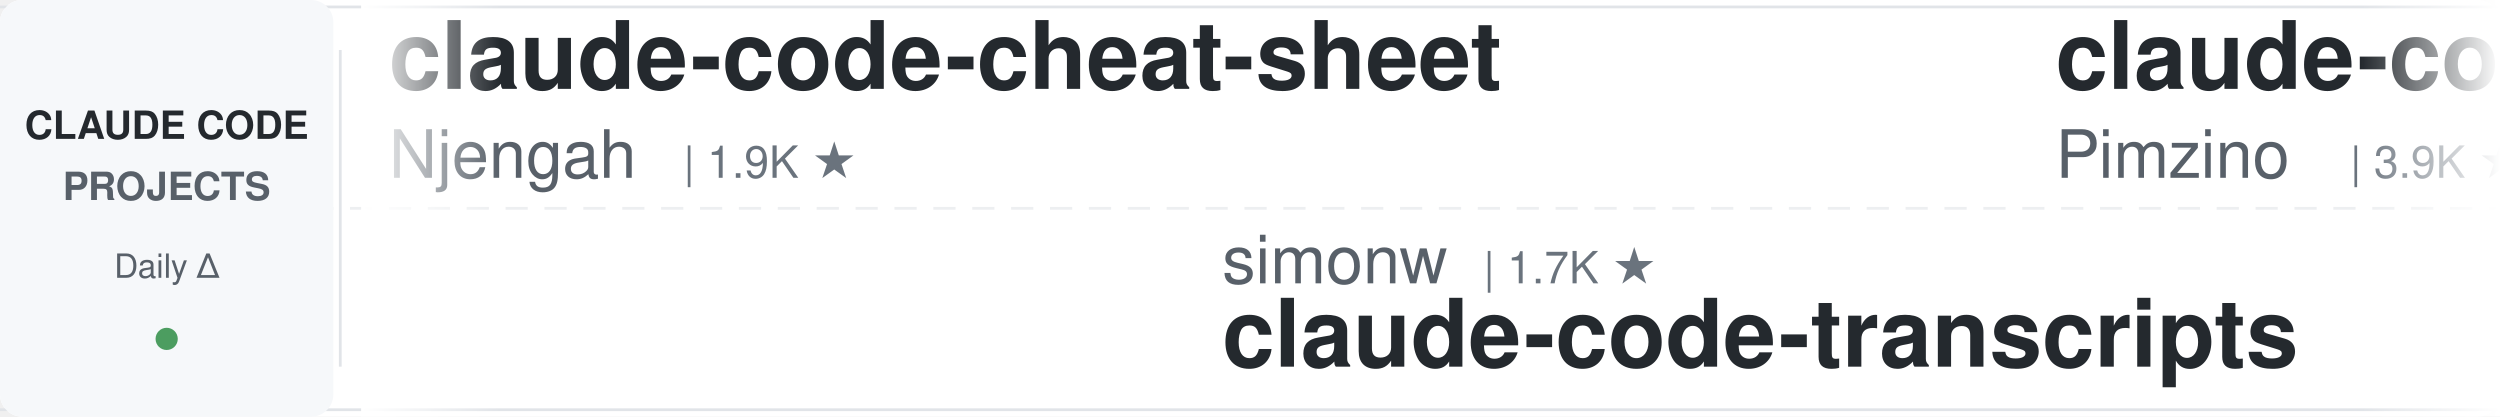
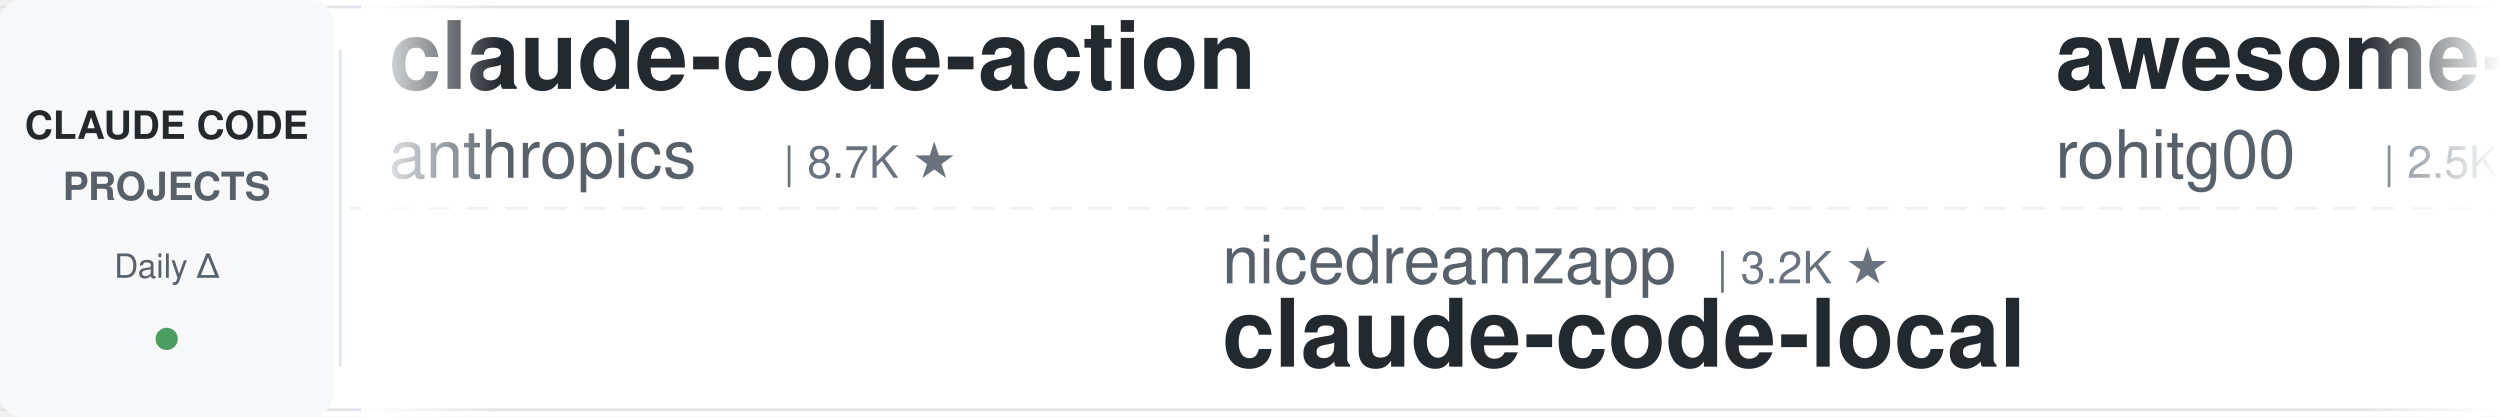
<svg xmlns="http://www.w3.org/2000/svg" width="900" height="150">
  <defs>
    <linearGradient id="leftFade" x1="0%" y1="0%" x2="100%" y2="0%">
      <stop offset="0%" style="stop-color:#ffffff;stop-opacity:1" />
      <stop offset="100%" style="stop-color:#ffffff;stop-opacity:0" />
    </linearGradient>
    <linearGradient id="rightFade" x1="0%" y1="0%" x2="100%" y2="0%">
      <stop offset="0%" style="stop-color:#ffffff;stop-opacity:0" />
      <stop offset="100%" style="stop-color:#ffffff;stop-opacity:1" />
    </linearGradient>
  </defs>
  <rect width="900" height="150" fill="#ffffff" rx="8" />
  <rect x="0" y="2" width="900" height="1" fill="#e1e4e8" />
  <rect x="0" y="147" width="900" height="1" fill="#e1e4e8" />
  <line x1="0" y1="75" x2="900" y2="75" stroke="#e1e4e8" stroke-width="1" stroke-dasharray="8 6" opacity="0.6" />
  <rect x="0" y="0" width="120" height="150" fill="#f6f8fa" rx="8" />
  <text x="60" y="50" font-family="-apple-system, BlinkMacSystemFont, 'Segoe UI', Helvetica, Arial, sans-serif" font-size="14" font-weight="600" fill="#24292e" text-anchor="middle">CLAUDE CODE</text>
  <text x="60" y="72" font-family="-apple-system, BlinkMacSystemFont, 'Segoe UI', Helvetica, Arial, sans-serif" font-size="14" font-weight="600" fill="#586069" text-anchor="middle">PROJECTS</text>
  <text x="60" y="100" font-family="-apple-system, BlinkMacSystemFont, 'Segoe UI', Helvetica, Arial, sans-serif" font-size="12" font-weight="500" fill="#586069" text-anchor="middle">Daily Δ</text>
  <circle cx="60" cy="122" r="4" fill="#22863a" opacity="0.8" />
  <rect x="122" y="18" width="1" height="114" fill="#e1e4e8" />
  <clipPath id="tickerClip">
    <rect x="130" y="0" width="770" height="150" />
  </clipPath>
  <g clip-path="url(#tickerClip)">
    <g id="tickerItems">
      <animateTransform attributeName="transform" attributeType="XML" type="translate" from="0 0" to="-3000 0" dur="54s" repeatCount="indefinite" />
      <g transform="translate(0, 0)">
-         <text x="140" y="32" font-family="-apple-system, BlinkMacSystemFont, 'Segoe UI', Helvetica, Arial, sans-serif" font-size="34" font-weight="600" fill="#24292e">claude-code-cheat-sheet</text>
-         <text x="140" y="64" font-family="-apple-system, BlinkMacSystemFont, 'Segoe UI', Helvetica, Arial, sans-serif" font-size="24" font-weight="400" fill="#586069">Njengah</text>
-         <text x="246" y="64" font-family="-apple-system, BlinkMacSystemFont, 'Segoe UI', Helvetica, Arial, sans-serif" font-size="16" font-weight="500" fill="#6a737d">| 1.9K ★</text>
+         <text x="140" y="32" font-family="-apple-system, BlinkMacSystemFont, 'Segoe UI', Helvetica, Arial, sans-serif" font-size="34" font-weight="600" fill="#24292e">claude-code-action</text>
+         <text x="140" y="64" font-family="-apple-system, BlinkMacSystemFont, 'Segoe UI', Helvetica, Arial, sans-serif" font-size="24" font-weight="400" fill="#586069">anthropics</text>
+         <text x="282" y="64" font-family="-apple-system, BlinkMacSystemFont, 'Segoe UI', Helvetica, Arial, sans-serif" font-size="16" font-weight="500" fill="#6a737d">| 8.7K ★</text>
      </g>
      <g transform="translate(300, 0)">
-         <text x="140" y="102" font-family="-apple-system, BlinkMacSystemFont, 'Segoe UI', Helvetica, Arial, sans-serif" font-size="24" font-weight="400" fill="#586069">simonw</text>
-         <text x="234" y="102" font-family="-apple-system, BlinkMacSystemFont, 'Segoe UI', Helvetica, Arial, sans-serif" font-size="16" font-weight="500" fill="#6a737d">| 1.7K ★</text>
-         <text x="140" y="132" font-family="-apple-system, BlinkMacSystemFont, 'Segoe UI', Helvetica, Arial, sans-serif" font-size="34" font-weight="600" fill="#24292e">claude-code-transcripts</text>
+         <text x="140" y="102" font-family="-apple-system, BlinkMacSystemFont, 'Segoe UI', Helvetica, Arial, sans-serif" font-size="24" font-weight="400" fill="#586069">nicedreamzapp</text>
+         <text x="318" y="102" font-family="-apple-system, BlinkMacSystemFont, 'Segoe UI', Helvetica, Arial, sans-serif" font-size="16" font-weight="500" fill="#6a737d">| 3.2K ★</text>
+         <text x="140" y="132" font-family="-apple-system, BlinkMacSystemFont, 'Segoe UI', Helvetica, Arial, sans-serif" font-size="34" font-weight="600" fill="#24292e">claude-code-local</text>
      </g>
      <g transform="translate(600, 0)">
-         <text x="140" y="32" font-family="-apple-system, BlinkMacSystemFont, 'Segoe UI', Helvetica, Arial, sans-serif" font-size="34" font-weight="600" fill="#24292e">claude-code-spec-workflo...</text>
-         <text x="140" y="64" font-family="-apple-system, BlinkMacSystemFont, 'Segoe UI', Helvetica, Arial, sans-serif" font-size="24" font-weight="400" fill="#586069">Pimzino</text>
-         <text x="246" y="64" font-family="-apple-system, BlinkMacSystemFont, 'Segoe UI', Helvetica, Arial, sans-serif" font-size="16" font-weight="500" fill="#6a737d">| 3.9K ★</text>
+         <text x="140" y="32" font-family="-apple-system, BlinkMacSystemFont, 'Segoe UI', Helvetica, Arial, sans-serif" font-size="34" font-weight="600" fill="#24292e">awesome-claude-code-tool...</text>
+         <text x="140" y="64" font-family="-apple-system, BlinkMacSystemFont, 'Segoe UI', Helvetica, Arial, sans-serif" font-size="24" font-weight="400" fill="#586069">rohitg00</text>
+         <text x="258" y="64" font-family="-apple-system, BlinkMacSystemFont, 'Segoe UI', Helvetica, Arial, sans-serif" font-size="16" font-weight="500" fill="#6a737d">| 2.5K ★</text>
      </g>
      <g transform="translate(900, 0)">
-         <text x="140" y="102" font-family="-apple-system, BlinkMacSystemFont, 'Segoe UI', Helvetica, Arial, sans-serif" font-size="24" font-weight="400" fill="#586069">https-deeplearning-ai</text>
-         <text x="414" y="102" font-family="-apple-system, BlinkMacSystemFont, 'Segoe UI', Helvetica, Arial, sans-serif" font-size="16" font-weight="500" fill="#6a737d">| 544 ★</text>
-         <text x="140" y="132" font-family="-apple-system, BlinkMacSystemFont, 'Segoe UI', Helvetica, Arial, sans-serif" font-size="34" font-weight="600" fill="#24292e">sc-claude-code-files</text>
+         <text x="140" y="102" font-family="-apple-system, BlinkMacSystemFont, 'Segoe UI', Helvetica, Arial, sans-serif" font-size="24" font-weight="400" fill="#586069">Windy3f3f3f3f</text>
+         <text x="318" y="102" font-family="-apple-system, BlinkMacSystemFont, 'Segoe UI', Helvetica, Arial, sans-serif" font-size="16" font-weight="500" fill="#6a737d">| 3.5K ★</text>
+         <text x="140" y="132" font-family="-apple-system, BlinkMacSystemFont, 'Segoe UI', Helvetica, Arial, sans-serif" font-size="34" font-weight="600" fill="#24292e">how-claude-code-works</text>
      </g>
      <g transform="translate(1200, 0)">
-         <text x="140" y="32" font-family="-apple-system, BlinkMacSystemFont, 'Segoe UI', Helvetica, Arial, sans-serif" font-size="34" font-weight="600" fill="#24292e">claude-code-hub</text>
-         <text x="140" y="64" font-family="-apple-system, BlinkMacSystemFont, 'Segoe UI', Helvetica, Arial, sans-serif" font-size="24" font-weight="400" fill="#586069">ding113</text>
-         <text x="246" y="64" font-family="-apple-system, BlinkMacSystemFont, 'Segoe UI', Helvetica, Arial, sans-serif" font-size="16" font-weight="500" fill="#6a737d">| 3.3K ★</text>
-       </g>
-       <g transform="translate(1500, 0)">
-         <text x="140" y="102" font-family="-apple-system, BlinkMacSystemFont, 'Segoe UI', Helvetica, Arial, sans-serif" font-size="24" font-weight="400" fill="#586069">Yuyz0112</text>
-         <text x="258" y="102" font-family="-apple-system, BlinkMacSystemFont, 'Segoe UI', Helvetica, Arial, sans-serif" font-size="16" font-weight="500" fill="#6a737d">| 2.4K ★</text>
-         <text x="140" y="132" font-family="-apple-system, BlinkMacSystemFont, 'Segoe UI', Helvetica, Arial, sans-serif" font-size="34" font-weight="600" fill="#24292e">claude-code-reverse</text>
-       </g>
-       <g transform="translate(1800, 0)">
        <text x="140" y="32" font-family="-apple-system, BlinkMacSystemFont, 'Segoe UI', Helvetica, Arial, sans-serif" font-size="34" font-weight="600" fill="#24292e">claude-code-from-scratch</text>
        <text x="140" y="64" font-family="-apple-system, BlinkMacSystemFont, 'Segoe UI', Helvetica, Arial, sans-serif" font-size="24" font-weight="400" fill="#586069">Windy3f3f3f3f</text>
        <text x="318" y="64" font-family="-apple-system, BlinkMacSystemFont, 'Segoe UI', Helvetica, Arial, sans-serif" font-size="16" font-weight="500" fill="#6a737d">| 2.6K ★</text>
      </g>
+       <g transform="translate(1500, 0)">
+         <text x="140" y="102" font-family="-apple-system, BlinkMacSystemFont, 'Segoe UI', Helvetica, Arial, sans-serif" font-size="24" font-weight="400" fill="#586069">shareAI-lab</text>
+         <text x="294" y="102" font-family="-apple-system, BlinkMacSystemFont, 'Segoe UI', Helvetica, Arial, sans-serif" font-size="16" font-weight="500" fill="#6a737d">| 75.2K ★</text>
+         <text x="140" y="132" font-family="-apple-system, BlinkMacSystemFont, 'Segoe UI', Helvetica, Arial, sans-serif" font-size="34" font-weight="600" fill="#24292e">learn-claude-code</text>
+       </g>
+       <g transform="translate(1800, 0)">
+         <text x="140" y="32" font-family="-apple-system, BlinkMacSystemFont, 'Segoe UI', Helvetica, Arial, sans-serif" font-size="34" font-weight="600" fill="#24292e">oh-my-claudecode</text>
+         <text x="140" y="64" font-family="-apple-system, BlinkMacSystemFont, 'Segoe UI', Helvetica, Arial, sans-serif" font-size="24" font-weight="400" fill="#586069">Yeachan-Heo</text>
+         <text x="294" y="64" font-family="-apple-system, BlinkMacSystemFont, 'Segoe UI', Helvetica, Arial, sans-serif" font-size="16" font-weight="500" fill="#6a737d">| 38.8K ★</text>
+       </g>
      <g transform="translate(2100, 0)">
-         <text x="140" y="102" font-family="-apple-system, BlinkMacSystemFont, 'Segoe UI', Helvetica, Arial, sans-serif" font-size="24" font-weight="400" fill="#586069">centminmod</text>
-         <text x="282" y="102" font-family="-apple-system, BlinkMacSystemFont, 'Segoe UI', Helvetica, Arial, sans-serif" font-size="16" font-weight="500" fill="#6a737d">| 2.6K ★</text>
-         <text x="140" y="132" font-family="-apple-system, BlinkMacSystemFont, 'Segoe UI', Helvetica, Arial, sans-serif" font-size="34" font-weight="600" fill="#24292e">my-claude-code-setup</text>
+         <text x="140" y="102" font-family="-apple-system, BlinkMacSystemFont, 'Segoe UI', Helvetica, Arial, sans-serif" font-size="24" font-weight="400" fill="#586069">Pimzino</text>
+         <text x="246" y="102" font-family="-apple-system, BlinkMacSystemFont, 'Segoe UI', Helvetica, Arial, sans-serif" font-size="16" font-weight="500" fill="#6a737d">| 3.9K ★</text>
+         <text x="140" y="132" font-family="-apple-system, BlinkMacSystemFont, 'Segoe UI', Helvetica, Arial, sans-serif" font-size="34" font-weight="600" fill="#24292e">claude-code-spec-workflo...</text>
      </g>
      <g transform="translate(2400, 0)">
+         <text x="140" y="32" font-family="-apple-system, BlinkMacSystemFont, 'Segoe UI', Helvetica, Arial, sans-serif" font-size="34" font-weight="600" fill="#24292e">claude-code-rust</text>
+         <text x="140" y="64" font-family="-apple-system, BlinkMacSystemFont, 'Segoe UI', Helvetica, Arial, sans-serif" font-size="24" font-weight="400" fill="#586069">lorryjovens-hub</text>
+         <text x="342" y="64" font-family="-apple-system, BlinkMacSystemFont, 'Segoe UI', Helvetica, Arial, sans-serif" font-size="16" font-weight="500" fill="#6a737d">| 1.7K ★</text>
+       </g>
+       <g transform="translate(2700, 0)">
+         <text x="140" y="102" font-family="-apple-system, BlinkMacSystemFont, 'Segoe UI', Helvetica, Arial, sans-serif" font-size="24" font-weight="400" fill="#586069">multica-ai</text>
+         <text x="282" y="102" font-family="-apple-system, BlinkMacSystemFont, 'Segoe UI', Helvetica, Arial, sans-serif" font-size="16" font-weight="500" fill="#6a737d">| 206.8K ★</text>
+         <text x="140" y="132" font-family="-apple-system, BlinkMacSystemFont, 'Segoe UI', Helvetica, Arial, sans-serif" font-size="34" font-weight="600" fill="#24292e">andrej-karpathy-skills</text>
+       </g>
+       <g transform="translate(3000, 0)">
        <text x="140" y="32" font-family="-apple-system, BlinkMacSystemFont, 'Segoe UI', Helvetica, Arial, sans-serif" font-size="34" font-weight="600" fill="#24292e">claude-code-action</text>
        <text x="140" y="64" font-family="-apple-system, BlinkMacSystemFont, 'Segoe UI', Helvetica, Arial, sans-serif" font-size="24" font-weight="400" fill="#586069">anthropics</text>
        <text x="282" y="64" font-family="-apple-system, BlinkMacSystemFont, 'Segoe UI', Helvetica, Arial, sans-serif" font-size="16" font-weight="500" fill="#6a737d">| 8.7K ★</text>
      </g>
-       <g transform="translate(2700, 0)">
-         <text x="140" y="102" font-family="-apple-system, BlinkMacSystemFont, 'Segoe UI', Helvetica, Arial, sans-serif" font-size="24" font-weight="400" fill="#586069">anthropics</text>
-         <text x="282" y="102" font-family="-apple-system, BlinkMacSystemFont, 'Segoe UI', Helvetica, Arial, sans-serif" font-size="16" font-weight="500" fill="#6a737d">| 6.0K ★</text>
-         <text x="140" y="132" font-family="-apple-system, BlinkMacSystemFont, 'Segoe UI', Helvetica, Arial, sans-serif" font-size="34" font-weight="600" fill="#24292e">claude-code-security-rev...</text>
-       </g>
-       <g transform="translate(3000, 0)">
-         <text x="140" y="32" font-family="-apple-system, BlinkMacSystemFont, 'Segoe UI', Helvetica, Arial, sans-serif" font-size="34" font-weight="600" fill="#24292e">claude-code-cheat-sheet</text>
-         <text x="140" y="64" font-family="-apple-system, BlinkMacSystemFont, 'Segoe UI', Helvetica, Arial, sans-serif" font-size="24" font-weight="400" fill="#586069">Njengah</text>
-         <text x="246" y="64" font-family="-apple-system, BlinkMacSystemFont, 'Segoe UI', Helvetica, Arial, sans-serif" font-size="16" font-weight="500" fill="#6a737d">| 1.9K ★</text>
-       </g>
      <g transform="translate(3300, 0)">
-         <text x="140" y="102" font-family="-apple-system, BlinkMacSystemFont, 'Segoe UI', Helvetica, Arial, sans-serif" font-size="24" font-weight="400" fill="#586069">simonw</text>
-         <text x="234" y="102" font-family="-apple-system, BlinkMacSystemFont, 'Segoe UI', Helvetica, Arial, sans-serif" font-size="16" font-weight="500" fill="#6a737d">| 1.7K ★</text>
-         <text x="140" y="132" font-family="-apple-system, BlinkMacSystemFont, 'Segoe UI', Helvetica, Arial, sans-serif" font-size="34" font-weight="600" fill="#24292e">claude-code-transcripts</text>
+         <text x="140" y="102" font-family="-apple-system, BlinkMacSystemFont, 'Segoe UI', Helvetica, Arial, sans-serif" font-size="24" font-weight="400" fill="#586069">nicedreamzapp</text>
+         <text x="318" y="102" font-family="-apple-system, BlinkMacSystemFont, 'Segoe UI', Helvetica, Arial, sans-serif" font-size="16" font-weight="500" fill="#6a737d">| 3.2K ★</text>
+         <text x="140" y="132" font-family="-apple-system, BlinkMacSystemFont, 'Segoe UI', Helvetica, Arial, sans-serif" font-size="34" font-weight="600" fill="#24292e">claude-code-local</text>
      </g>
      <g transform="translate(3600, 0)">
-         <text x="140" y="32" font-family="-apple-system, BlinkMacSystemFont, 'Segoe UI', Helvetica, Arial, sans-serif" font-size="34" font-weight="600" fill="#24292e">claude-code-spec-workflo...</text>
-         <text x="140" y="64" font-family="-apple-system, BlinkMacSystemFont, 'Segoe UI', Helvetica, Arial, sans-serif" font-size="24" font-weight="400" fill="#586069">Pimzino</text>
-         <text x="246" y="64" font-family="-apple-system, BlinkMacSystemFont, 'Segoe UI', Helvetica, Arial, sans-serif" font-size="16" font-weight="500" fill="#6a737d">| 3.9K ★</text>
+         <text x="140" y="32" font-family="-apple-system, BlinkMacSystemFont, 'Segoe UI', Helvetica, Arial, sans-serif" font-size="34" font-weight="600" fill="#24292e">awesome-claude-code-tool...</text>
+         <text x="140" y="64" font-family="-apple-system, BlinkMacSystemFont, 'Segoe UI', Helvetica, Arial, sans-serif" font-size="24" font-weight="400" fill="#586069">rohitg00</text>
+         <text x="258" y="64" font-family="-apple-system, BlinkMacSystemFont, 'Segoe UI', Helvetica, Arial, sans-serif" font-size="16" font-weight="500" fill="#6a737d">| 2.5K ★</text>
      </g>
      <g transform="translate(3900, 0)">
-         <text x="140" y="102" font-family="-apple-system, BlinkMacSystemFont, 'Segoe UI', Helvetica, Arial, sans-serif" font-size="24" font-weight="400" fill="#586069">https-deeplearning-ai</text>
-         <text x="414" y="102" font-family="-apple-system, BlinkMacSystemFont, 'Segoe UI', Helvetica, Arial, sans-serif" font-size="16" font-weight="500" fill="#6a737d">| 544 ★</text>
-         <text x="140" y="132" font-family="-apple-system, BlinkMacSystemFont, 'Segoe UI', Helvetica, Arial, sans-serif" font-size="34" font-weight="600" fill="#24292e">sc-claude-code-files</text>
+         <text x="140" y="102" font-family="-apple-system, BlinkMacSystemFont, 'Segoe UI', Helvetica, Arial, sans-serif" font-size="24" font-weight="400" fill="#586069">Windy3f3f3f3f</text>
+         <text x="318" y="102" font-family="-apple-system, BlinkMacSystemFont, 'Segoe UI', Helvetica, Arial, sans-serif" font-size="16" font-weight="500" fill="#6a737d">| 3.5K ★</text>
+         <text x="140" y="132" font-family="-apple-system, BlinkMacSystemFont, 'Segoe UI', Helvetica, Arial, sans-serif" font-size="34" font-weight="600" fill="#24292e">how-claude-code-works</text>
      </g>
    </g>
  </g>
  <rect x="130" y="0" width="50" height="150" fill="url(#leftFade)" />
  <rect x="850" y="0" width="50" height="150" fill="url(#rightFade)" />
</svg>
